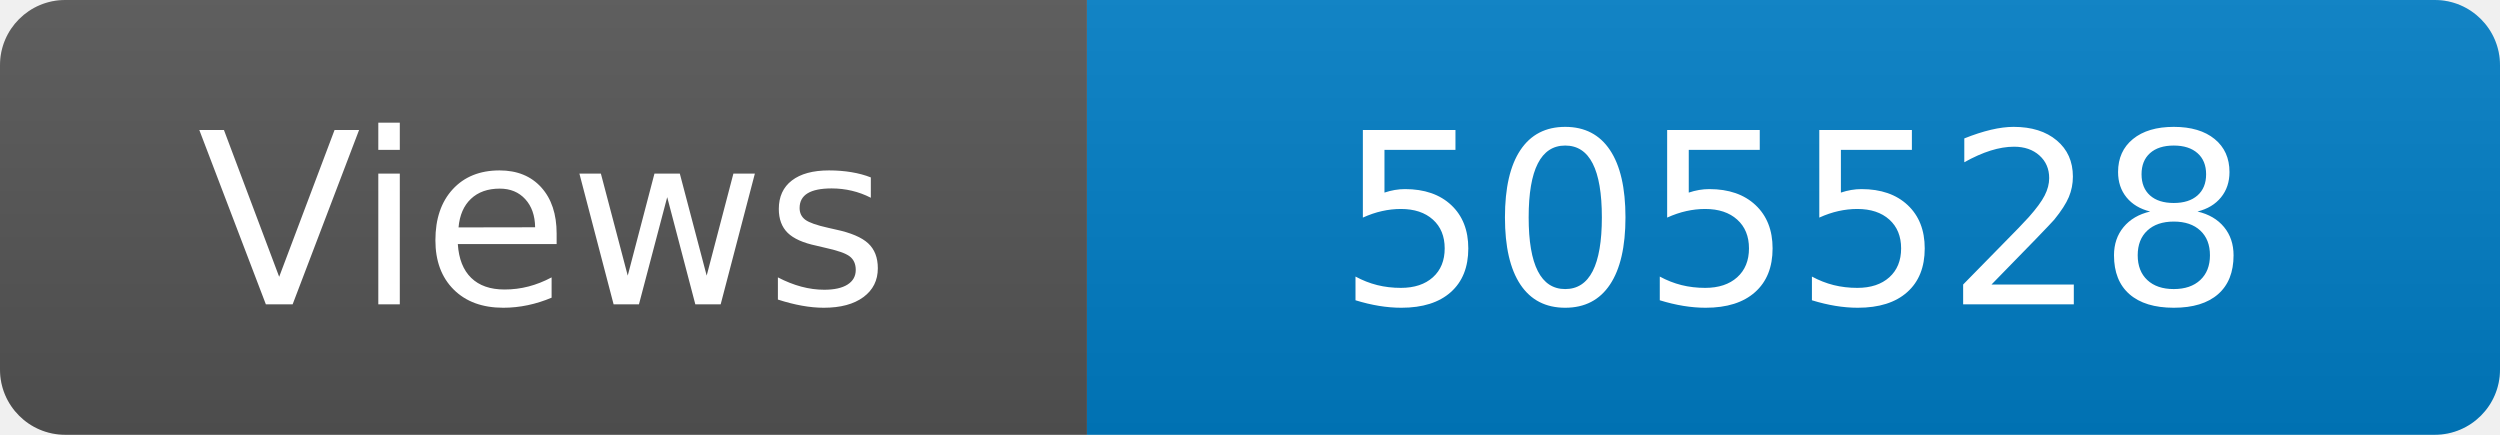
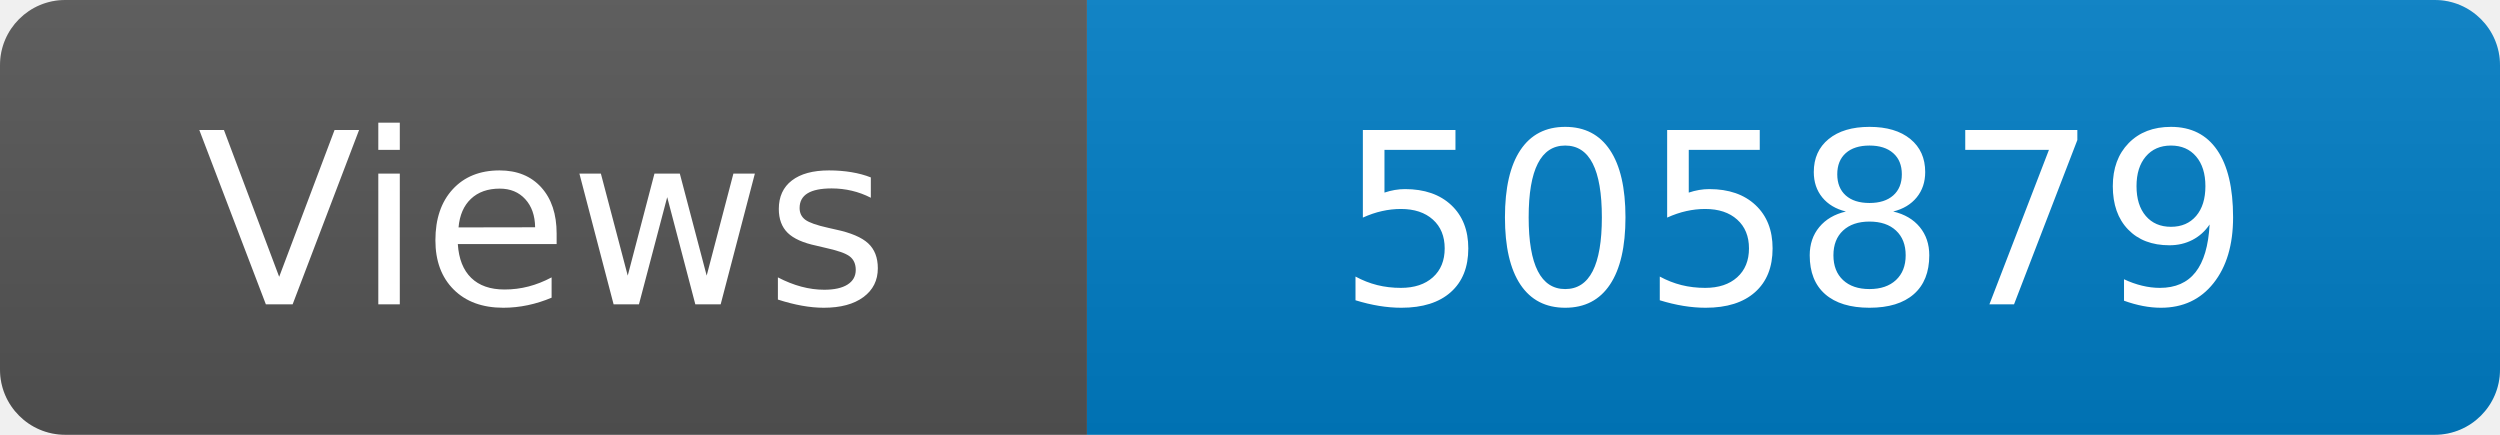
<svg xmlns="http://www.w3.org/2000/svg" width="115" height="20" role="img" aria-label="Maintained?: yes">
  <linearGradient id="s" x2="0" y2="100%">
    <stop offset="0" stop-color="#bbb" stop-opacity=".1" />
    <stop offset="1" stop-opacity=".1" />
  </linearGradient>
  <clipPath id="r">
    <rect width="115" height="20" rx="3" fill="#fff" />
  </clipPath>
  <g clip-path="url(#r)">
    <rect width="50" height="20" fill="#555" />
    <rect x="50" width="160" height="20" fill="#007ec6" />
    <rect width="115" height="20" fill="url(#s)" />
  </g>
  <g fill="#fff" text-anchor="middle" font-family="Verdana,Geneva,DejaVu Sans,sans-serif" font-size="110">
    <text x="250" y="140" transform="scale(.1)" fill="#fff">Views</text>
-     <text x="825" y="140" transform="scale(.1)" fill="#fff">505528</text>
+     <text x="825" y="140" transform="scale(.1)" fill="#fff">505879</text>
  </g>
</svg>
